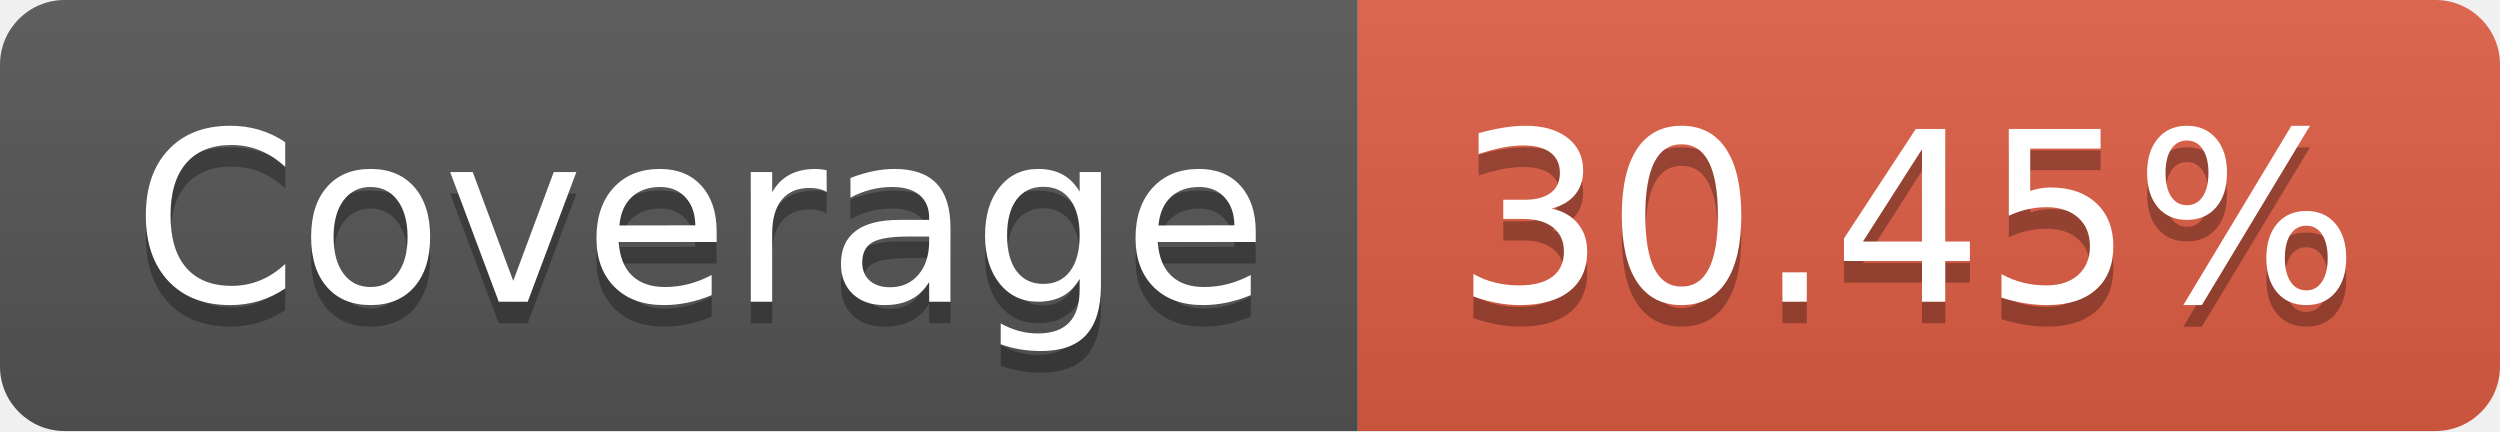
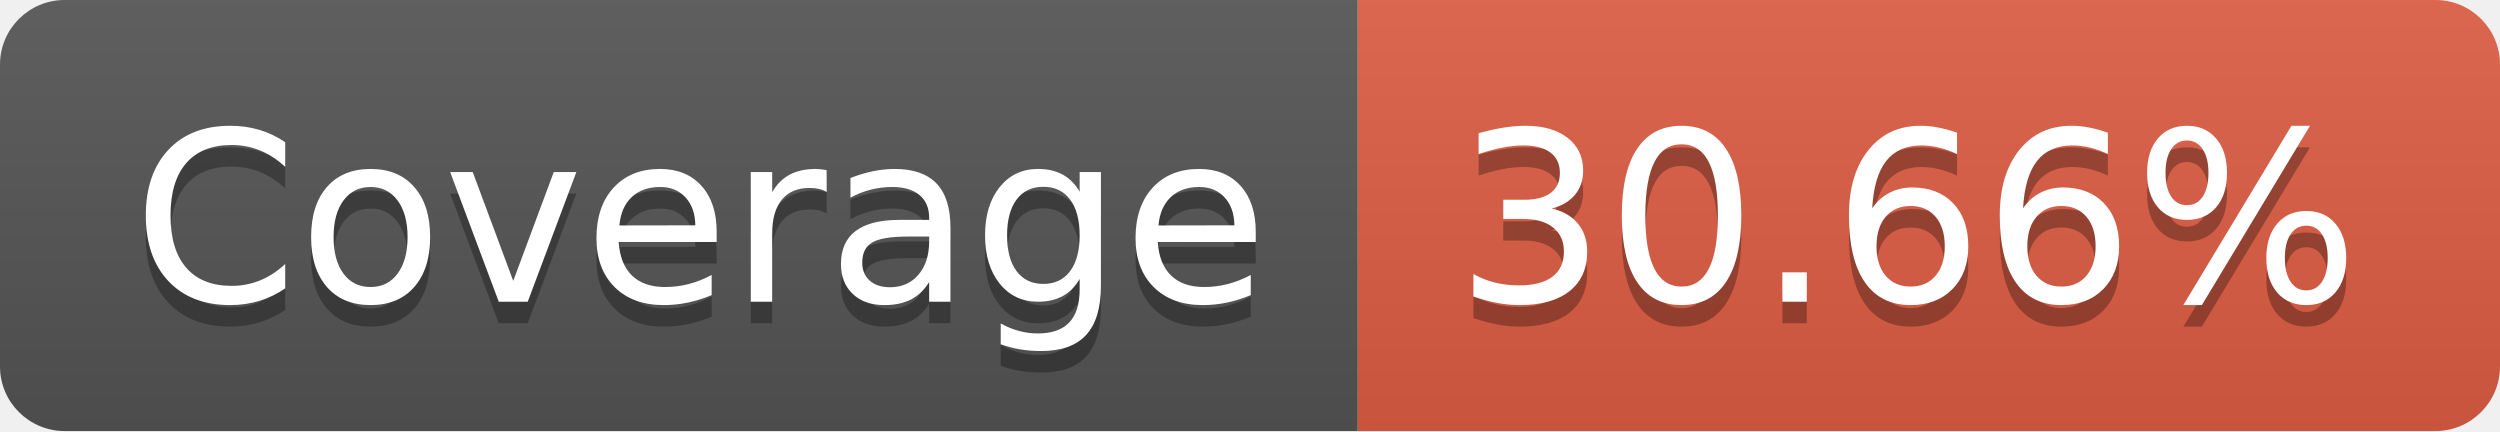
- <svg xmlns="http://www.w3.org/2000/svg" width="116" height="20" role="img" aria-label="Coverage: 30.45%">
+ <svg xmlns="http://www.w3.org/2000/svg" width="116" height="20" role="img" aria-label="Coverage: 30.66%">
  <linearGradient id="s" x2="0" y2="100%">
    <stop offset="0" stop-color="#bbb" stop-opacity=".1" />
    <stop offset="1" stop-opacity=".1" />
  </linearGradient>
  <clipPath id="r">
    <rect width="116" height="20" rx="3" fill="#fff" />
  </clipPath>
  <g clip-path="url(#r)">
    <rect width="63" height="20" fill="#555" />
    <rect x="63" width="53" height="20" fill="#e05d44" />
    <rect width="116" height="20" fill="url(#s)" />
  </g>
  <g fill="#fff" text-anchor="middle" font-family="Verdana,Geneva,DejaVu Sans,sans-serif" text-rendering="geometricPrecision" font-size="110">
    <text aria-hidden="true" x="325" y="150" fill="#010101" fill-opacity=".3" transform="scale(.1)" textLength="530">Coverage</text>
    <text x="325" y="140" transform="scale(.1)" fill="#fff" textLength="530">Coverage</text>
-     <text aria-hidden="true" x="885" y="150" fill="#010101" fill-opacity=".3" transform="scale(.1)" textLength="430">30.45%</text>
-     <text x="885" y="140" transform="scale(.1)" fill="#fff" textLength="430">30.45%</text>
+     <text aria-hidden="true" x="885" y="150" fill="#010101" fill-opacity=".3" transform="scale(.1)" textLength="430">30.66%</text>
+     <text x="885" y="140" transform="scale(.1)" fill="#fff" textLength="430">30.66%</text>
  </g>
</svg>
